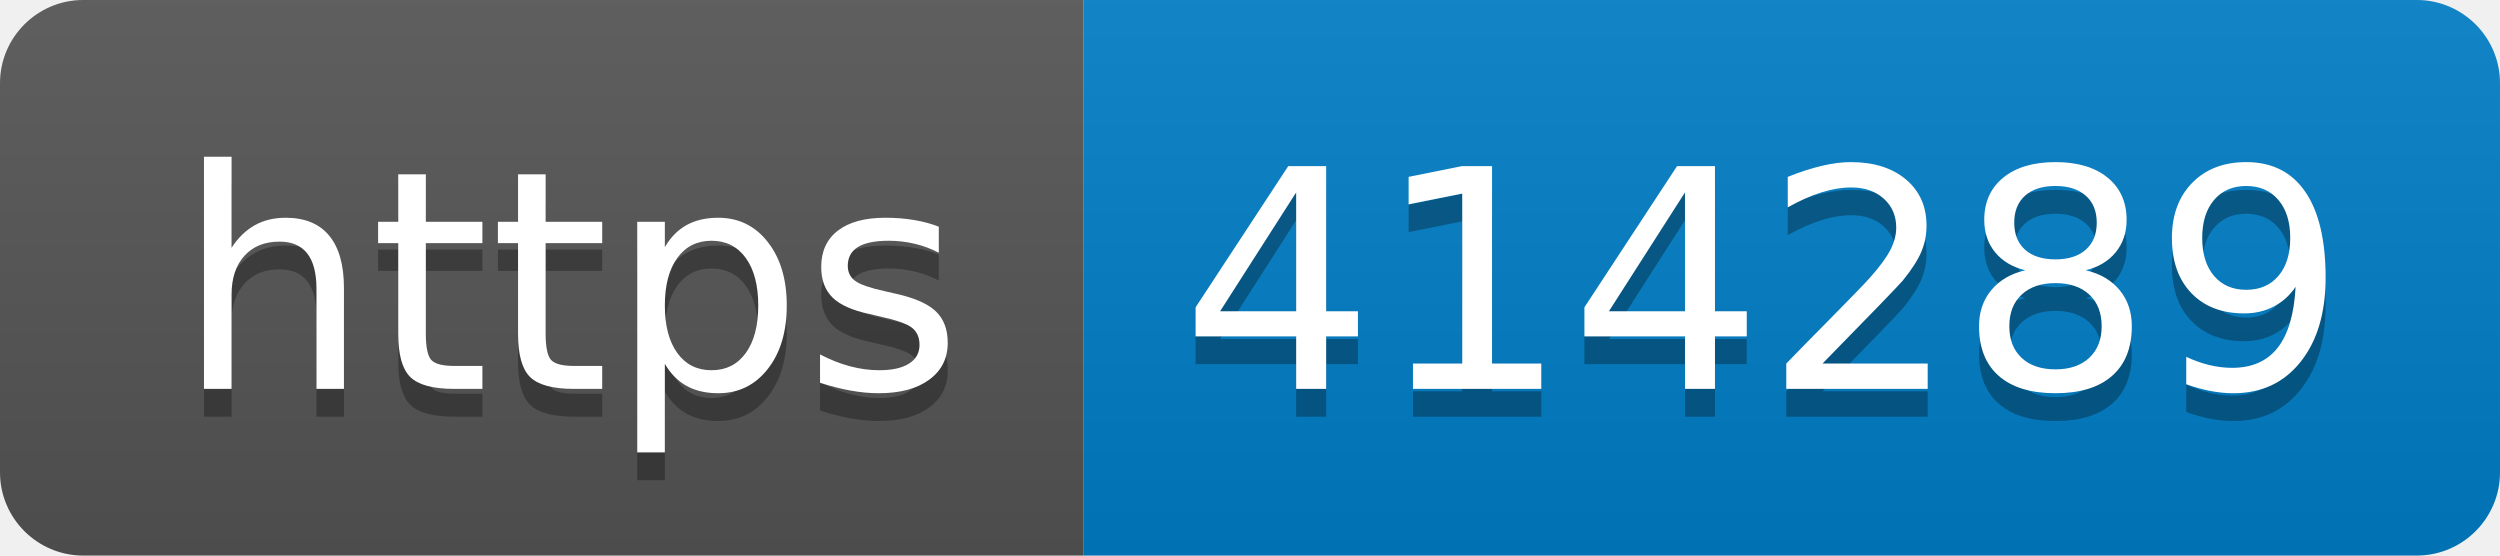
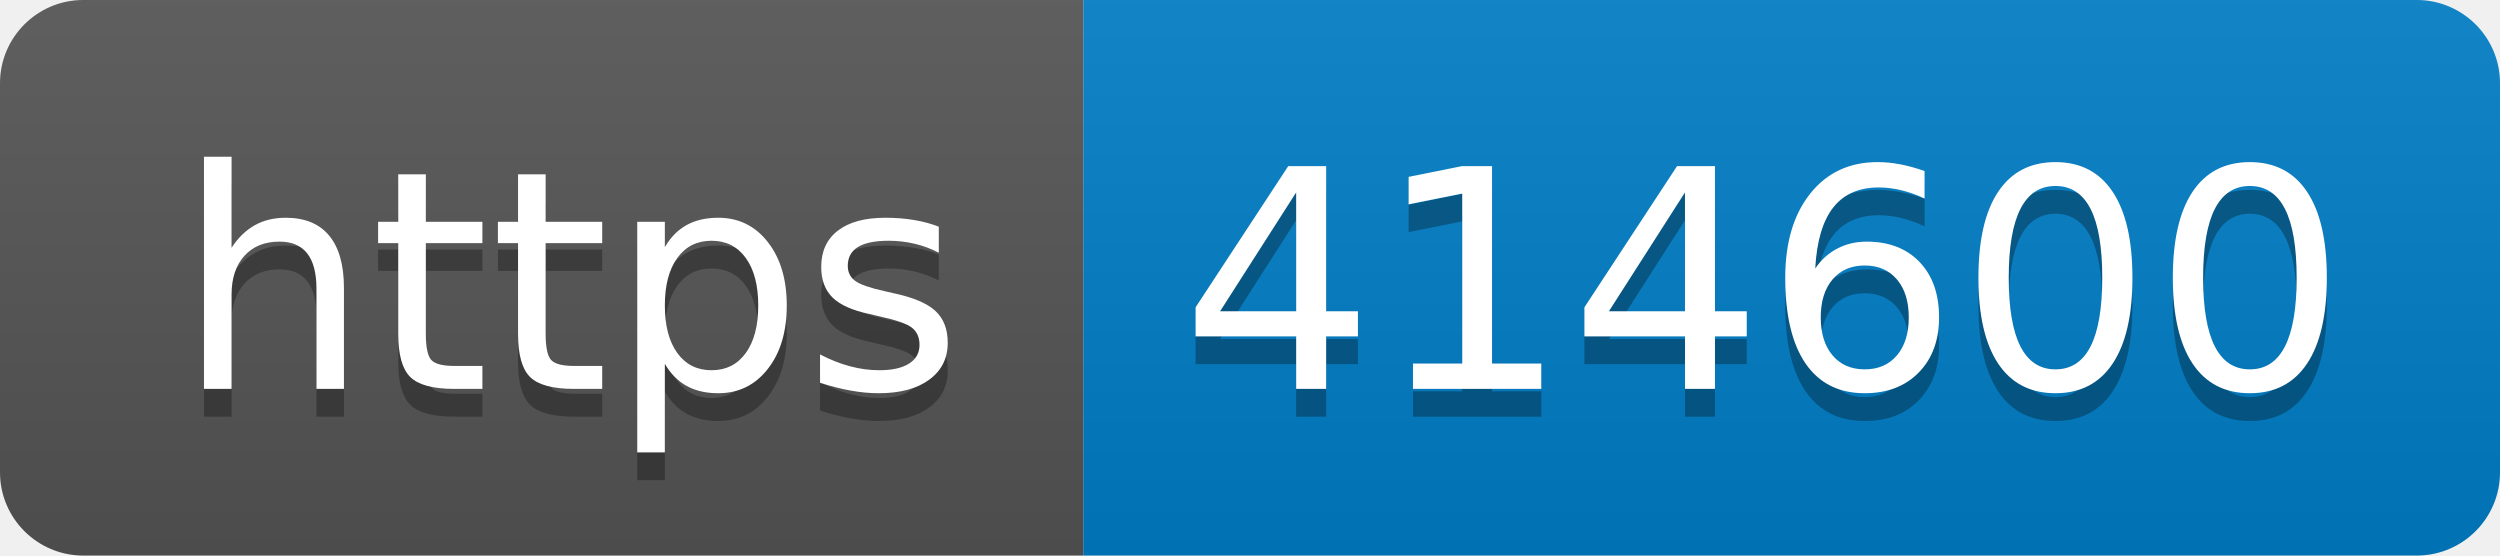
- <svg xmlns="http://www.w3.org/2000/svg" width="90" height="20" role="img" aria-label="https: 414289">
+ <svg xmlns="http://www.w3.org/2000/svg" width="90" height="20" role="img" aria-label="https: 414600">
  <linearGradient id="s" x2="0" y2="100%">
    <stop offset="0" stop-color="#bbb" stop-opacity=".1" />
    <stop offset="1" stop-opacity=".1" />
  </linearGradient>
  <clipPath id="r">
    <rect width="90" height="20" rx="3" fill="#fff" />
  </clipPath>
  <g clip-path="url(#r)">
    <rect width="39" height="20" fill="#555" />
    <rect x="39" width="51" height="20" fill="#007ec6" />
    <rect width="90" height="20" fill="url(#s)" />
  </g>
  <g fill="#fff" text-anchor="middle" font-family="Verdana,Geneva,DejaVu Sans,sans-serif" text-rendering="geometricPrecision" font-size="110">
    <text aria-hidden="true" x="205" y="150" fill="#010101" fill-opacity=".3" transform="scale(.1)" textLength="290">https</text>
    <text x="205" y="140" transform="scale(.1)" fill="#fff" textLength="290">https</text>
-     <text aria-hidden="true" x="635" y="150" fill="#010101" fill-opacity=".3" transform="scale(.1)" textLength="410">414289</text>
-     <text x="635" y="140" transform="scale(.1)" fill="#fff" textLength="410">414289</text>
+     <text aria-hidden="true" x="635" y="150" fill="#010101" fill-opacity=".3" transform="scale(.1)" textLength="410">414600</text>
+     <text x="635" y="140" transform="scale(.1)" fill="#fff" textLength="410">414600</text>
  </g>
</svg>
